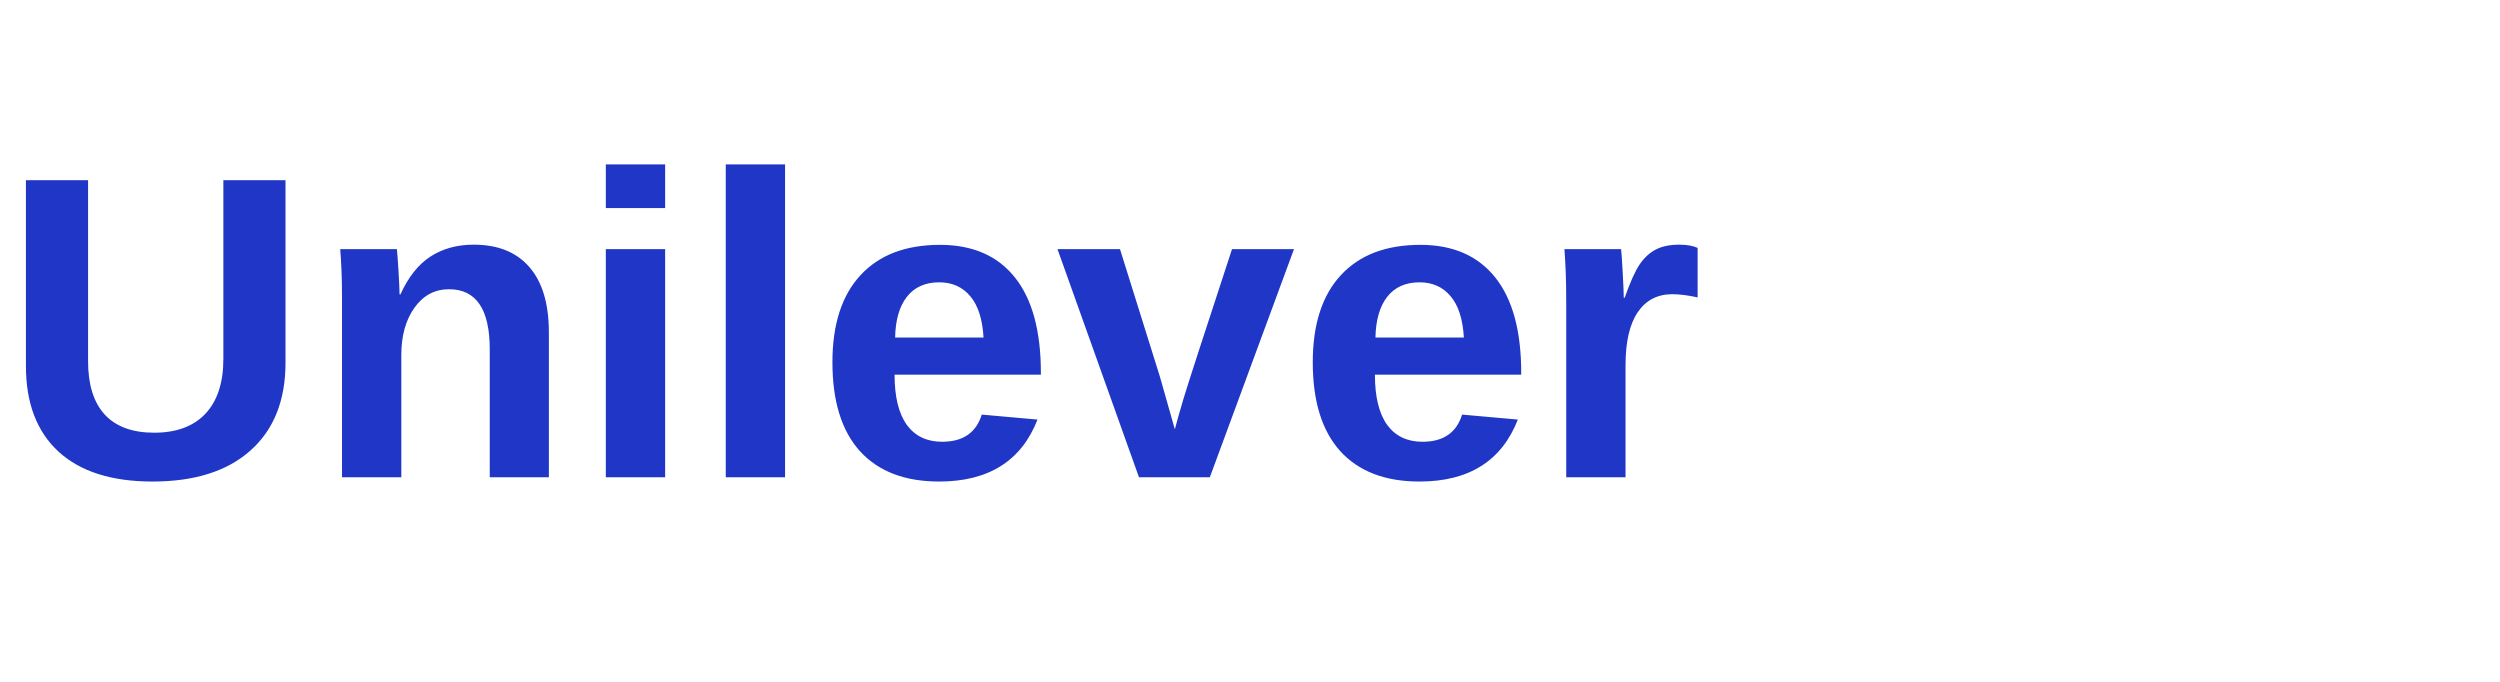
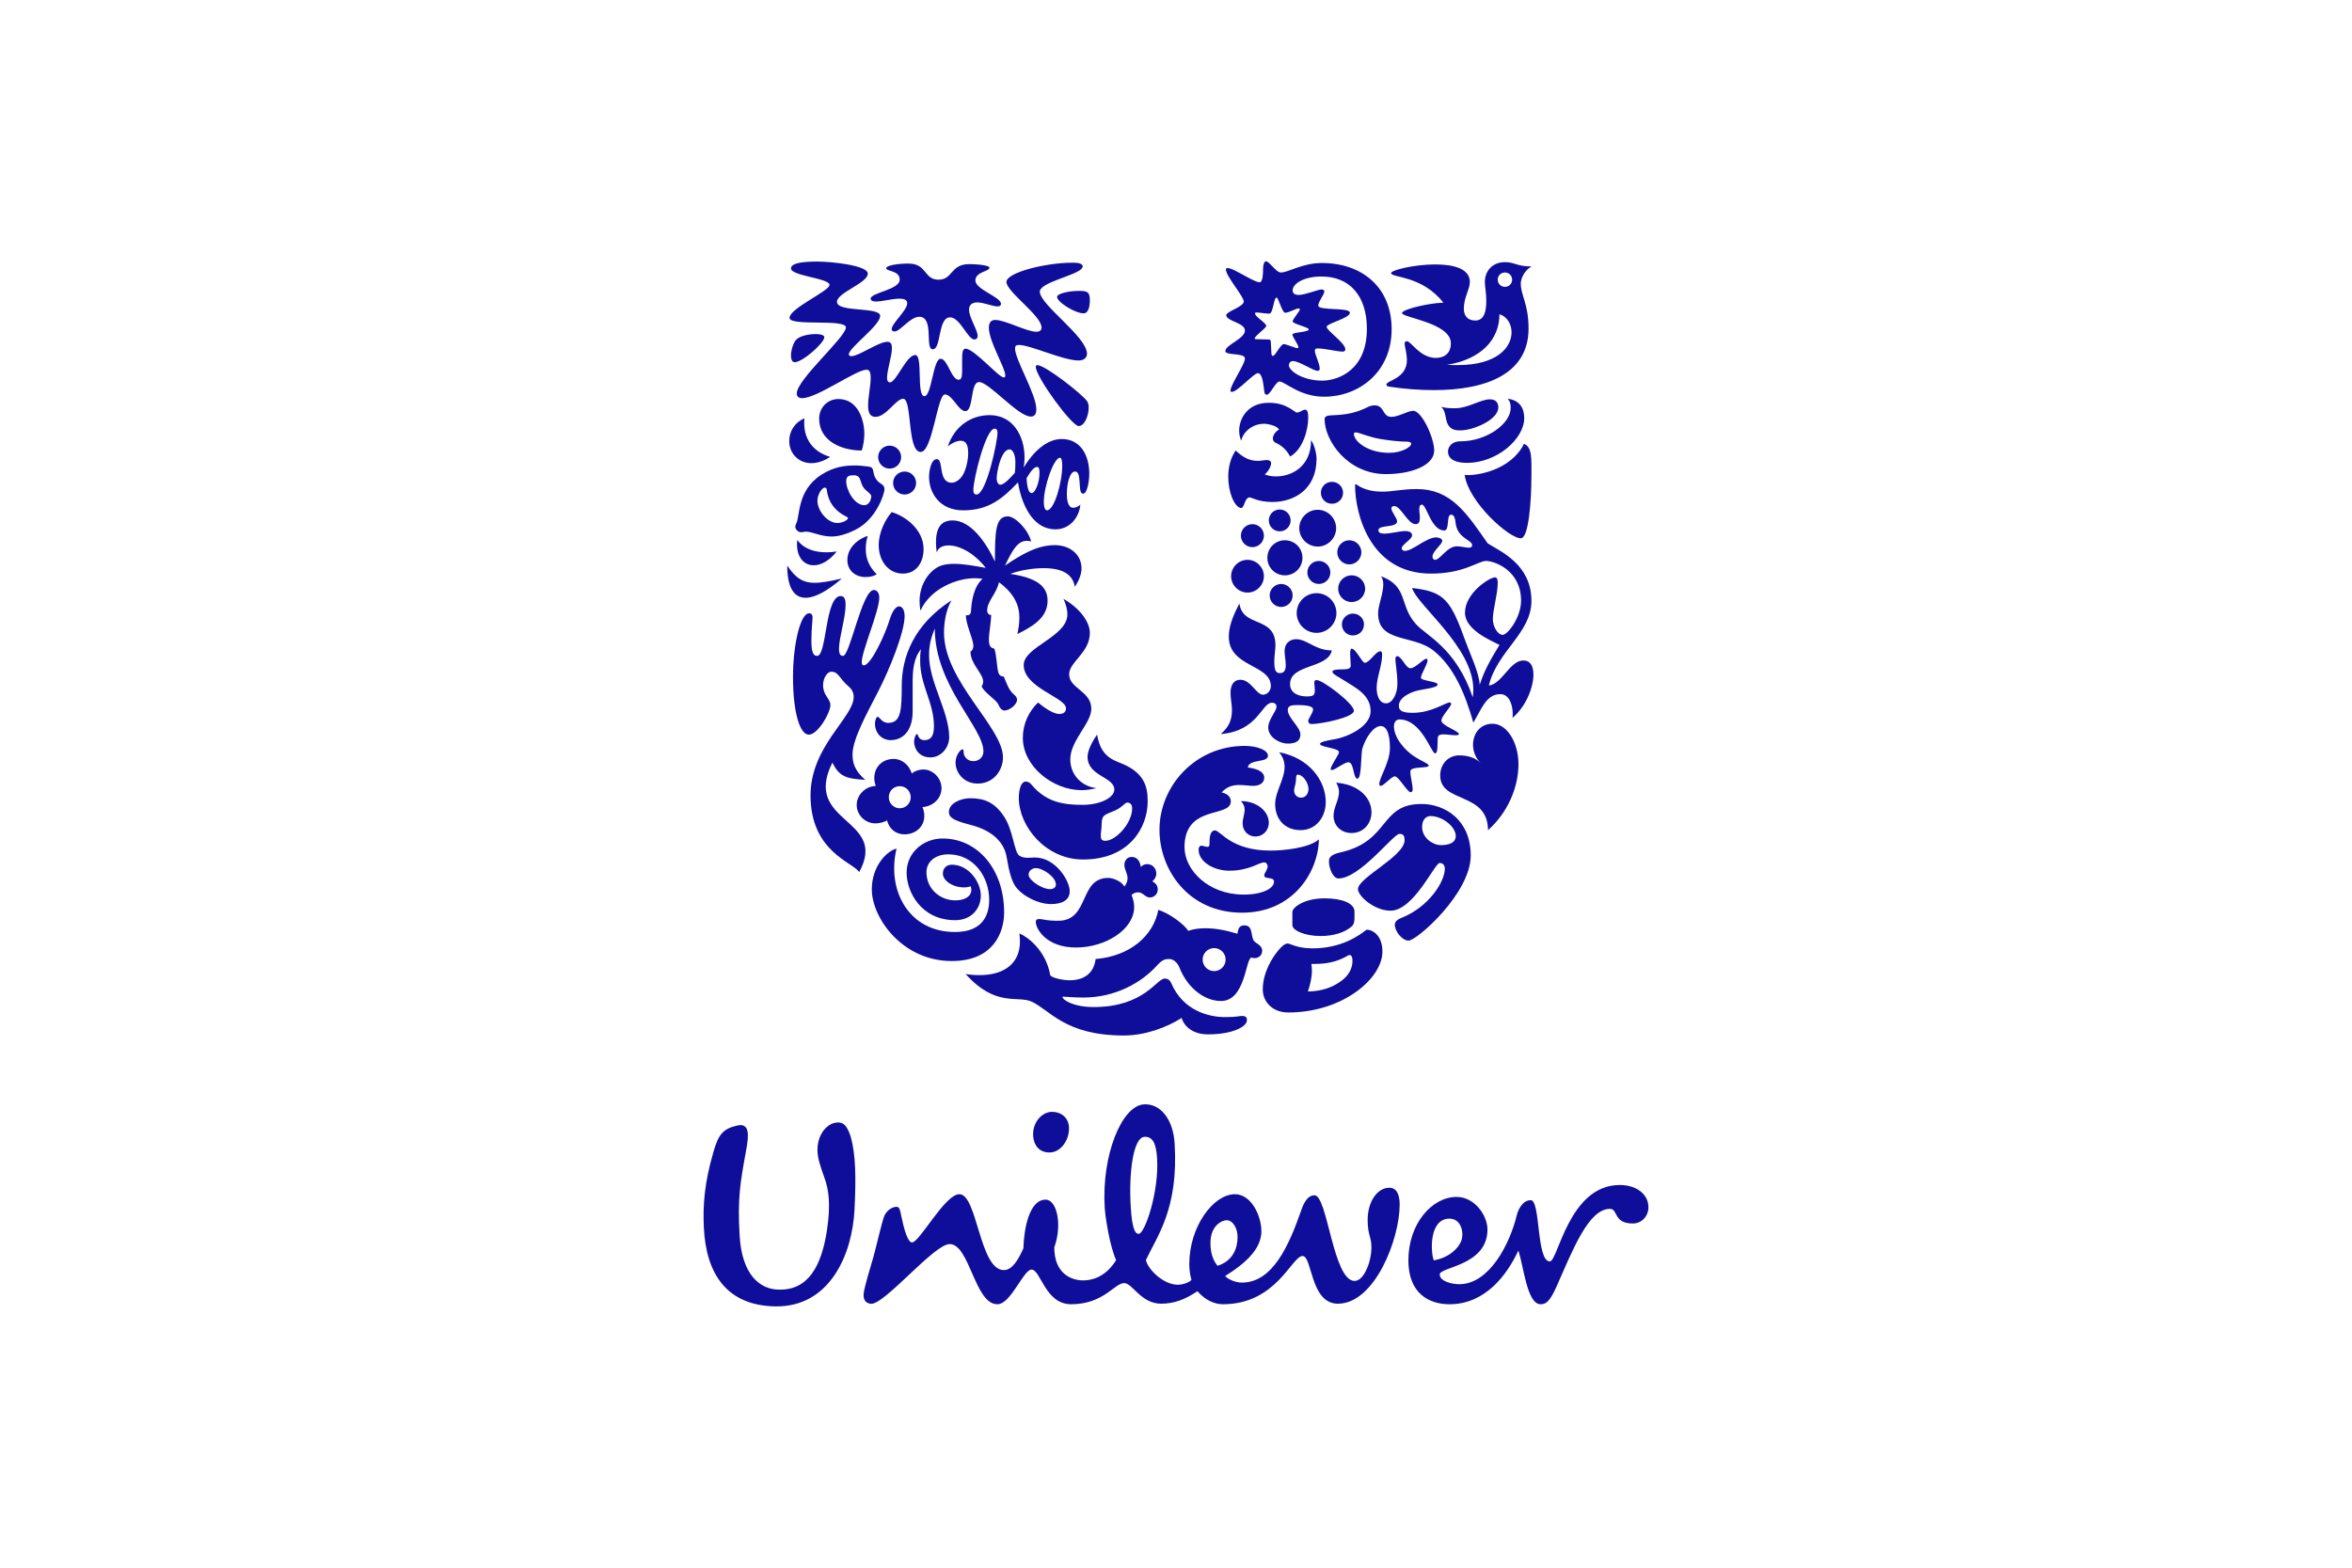
- <svg xmlns="http://www.w3.org/2000/svg" viewBox="0 0 220 60">
-   <text x="0" y="42" font-family="Arial, sans-serif" font-size="38" font-weight="700" fill="#1F36C7">Unilever</text>
+ <svg xmlns="http://www.w3.org/2000/svg" height="800" width="1200" version="1.0" viewBox="-31.05 -57.25 269.096 343.5">
+   <g fill="#0f0e9a">
+     <path d="M83.131 223.3c1.78 0 4.841-.577 7.249-4.435-1.377-3.06-2.357-9.243-2.498-11.493-.71-11.515 3.727-22.347 8.585-22.644 3.558-.215 6.406 3.154 6.734 8.61.873 14.348-3.903 20.339-6.293 25.502.404 2.004 3.798 5.414 7.005 5.414 1.184 0 2.617-.593 2.976-1.073-.24-.826-.48-1.897-.48-3.445 0-8.314 5.346-15.322 9.978-15.322 3.682 0 5.818 4.869 5.818 8.082 0 3.795-3.207 6.89-7.955 9.86.834.825 2.371 1.426 3.682 1.426 6.774 0 10.32-8.198 12.946-15.683.475-1.43 1.308-3.448 2.967-3.448 2.854 0 4.044 18.767 8.783 18.767 2.023 0 3.685-4.16 3.685-7.359 0-2.376-.83-2.614-.83-6.061 0-3.796 2.02-7 4.755-7 1.662 0 2.261 1.653 2.261 3.67 0 7.602-5.468 21.738-13.536 21.738-6.067 0-5.593-10.45-7.729-10.45-2.385 0-5.711 10.571-17.459 10.571-1.91 0-3.922-.95-5.58-2.854-2.85 1.905-5.232 2.733-7.964 2.733-4.389 0-6.29-4.513-8.071-4.513-2.142 0-4.51 4.634-11.643 4.634-5.7 0-6.652-7.596-8.664-7.596-1.786 0-4.516 7.596-7.483 7.596-4.996 0-6.056-13.183-10.456-13.183-3.445 0-14.327 13.39-17.28 13.084-1.19-.124-1.688-1.014-1.563-2.201.166-1.642 1.58-6.04 2.156-8.122.96-3.611 1.842-7.57 2.334-8.834.489-1.271 1.809-2.181 2.866-2.082.534.05.695 1.045.859 1.865.599 2.936 1.438 5.931 2.382 5.931 1.667 0 7.178-10.571 10.382-10.571 3.926 0 4.397 16.63 9.736 16.63 1.786 0 3.097-2.133 4.28-4.753.122-4.403 1.307-10.682 4.87-10.682 2.498 0 3.688 5.576 1.899 10.45 0 5.816 3.798 7.24 6.296 7.24m95.01-14.248c-1.472 6.104-5.934 15.085-12.592 15.085-1.54 0-4.275-.597-4.275-2.142 0-1.665 10.458-1.894 10.458-9.857 0-2.965-2.73-7.127-6.77-7.127-5.344 0-10.558 5.824-10.558 13.9 0 7.24 4.499 9.617 9.009 9.617 7.845 0 12.592-6.42 15.085-11.761 1.192 3.563 1.896 11.761 4.874 11.761 1.184 0 2.02-.596 3.45-3.798 3.55-7.963 6.998-17.105 11.754-17.105 1.777 0 .712 3.21 4.987 3.21 2.015 0 3.434-1.662 3.434-3.572 0-2.733-2.49-4.863-6.288-4.863-11.162 0-13.533 16.746-15.316 16.746-2.973 0-2.02-13.42-4.163-13.42-1.902 0-2.834 2.266-3.089 3.326m-78.786-12.508c-.207-3.317-1.01-4.815-2.792-4.696-2.366.144-3.46 7.587-2.976 15.407.308 5.103 1.068 5.889 1.775 5.84 1.308-.075 4.448-9.195 3.993-16.55m-19.315-6.975c-.167-1.902-1.66-3.202-3.68-3.202-2.255 0-4.377 2.366-4.151 5.338.144 1.956 1.3 3.57 3.566 3.57 2.606 0 4.505-2.97 4.265-5.706m36.943 24.227c0-2.015-1.074-3.677-2.371-3.677-1.08 0-3.566 1.181-3.566 4.985 0 2.979 1.06 4.392 1.543 4.996 3.439-1.07 4.394-3.928 4.394-6.304m46.43-4.027c2.498 0 3.213 2.956 2.62 4.742-.6 1.78-2.733 3.806-6.06 4.4-.714-1.786-1.07-9.142 3.44-9.142M26.66 201.336c-.342-1.08-1.328-3.507-1.6-5.298-.593-3.968 1.481-6.582 3.386-7.181 2.139-.596 2.973.475 3.798 2.973 1.07 3.798 1.19 8.783.83 15.91-.468 9.74-5.34 21.5-17.452 21.256C5.167 228.767.54 221.994.06 211.662c-.226-4.869.12-9.735 2.14-16.625 1.068-3.685 2.023-4.996 5.343-5.705 2.612-.475 2.377 2.252 1.784 5.47-1.303 7.125-1.905 10.564-1.425 18.643.467 8.549 4.395 11.878 8.67 11.878 6.412.121 9.26-5.223 10.453-12.949.944-6.172.235-9.142-.364-11.038M166.739 46.822c.822 5.985 9.89 14.053 12.35 13.864 1.641-.141 2.271-7.816 2.271-13.864 0-3.464.19-6.177-1.639-6.81-2.902 5.863-10.52 7.062-12.982 6.81m.503-2.648c6.548 0 12.541-5.23 12.541-9.831 0-2.145-1.011-3.908-3.594-4.222.44.568.63 1.009.63 2.015 0 3.467-5.285 7.313-11.024 7.313-2.083 0-2.713 1.447-2.713 2.205 0 1.766 1.704 2.52 4.16 2.52m-1.385-7.121c-.881 0-2.145 0-2.84-1.385-.568-1.136-.379-2.964-1.45-3.784 1.071.314 2.207.314 3.092.314 2.84 0 5.553-1.953 7.633-1.953 1.373 0 1.814.885 1.814 1.764 0 2.778-5.598 5.044-8.249 5.044M24.887 86.461c2.14 0 1.698-13.11 5.166-13.11.82 0 1.07.82 1.07 1.83 0 2.96-1.449 7.31-1.449 9.703 0 1.199.314 1.577.882 1.577 1.514 0 4.16-14.434 6.745-14.434.82 0 1.196.819 1.196 1.641 0 3.024-3.844 11.72-3.844 14.178 0 .376.127.692.441.692 1.577 0 4.728-6.804 5.734-10.207.568-1.766 1.325-2.713 2.018-2.713.63 0 1.198.695 1.198 2.145 0 3.403-3.154 11.406-5.923 16.766-2.142 4.157-5.483 10.143-5.483 13.483 0 1.701.311 3.464 2.773 5.61-4.036-.252-5.675-.63-7.184-3.782-6.742 13.423 12.414 12.1 5.858 24.01-1.198-2.14-10.65-4.347-10.65-16.826 0-10.776 9.452-17.077 9.452-21.554 0-.878-.31-1.636-1.133-2.331-2.08-1.766-2.145-3.21-3.778-3.21-1.201 0-2.651 2.77-1.14 5.228.507.82.948 1.322.948 2.08 0 1.763-2.776 6.488-4.725 6.488-1.953 0-3.465-4.847-3.465-12.666 0-6.932 1.574-13.926 3.527-13.926.568 0 .757.379.757.882 0 .82-.251 2.458-.251 5.228 0 2.964.692 3.218 1.26 3.218" />
+     <path d="M40.954 104.924c2.65 0 4.852-1.956 4.852-6.3v-6.431c0-2.456.19-5.228 1.831-7.184-.189.82-.189 1.704-.189 2.521 0 5.42 3.024 9.14 3.024 14.37 0 1.95-.568 3.024-2.077 3.024-1.453 0-1.326-1.326-1.642-1.326-.252 0-.63.82-.63 1.704 0 1.323.946 3.403 3.591 3.403 2.272 0 4.098-2.08 4.098-4.412 0-5.668-4.411-11.973-4.411-18.02 0-2.651.692-4.415 1.26-5.802 0 12.544 10.65 21.68 10.65 26.908 0 1.199-.88 2.145-2.203 2.145-1.453 0-2.145-1.136-2.145-2.02 0-.441-.065-.565-.252-.565-.376 0-1.512 1.26-1.512 2.902 0 2.077 1.699 4.6 4.853 4.6 3.589 0 5.544-3.029 5.544-5.736 0-6.616-12.92-16.636-12.92-27.35 0-1.828.314-4.79 1.639-7.059-8.32 5.355-10.9 12.48-10.9 18.72 0 5.42-.189 8.124-2.961 8.124-1.453 0-1.829-1.32-2.334-1.32-.38 0-.568 1.133-.568 1.447 0 2.331 1.704 3.657 3.402 3.657M150.17 41.969c2.775 0 4.858-1.26 4.858-2.018 0-.249-.379-.44-1.201-.44-.82 0-2.459-.063-5.55-.566-2.65-.444-4.669-1.45-5.426-1.45-.251 0-.379.125-.379.314 0 1.639 3.03 4.16 7.698 4.16m-13.737-8.003c.8-.537 4.35.313 8.944-1.956a3.38 3.38 0 011.637-.44c2.21 0 1.639 2.52 3.662 2.52 1.574 0 3.595-1.325 4.793-1.325 1.88 0 4.59 5.926 4.59 8.698 0 3.216-4.842 5.168-10.584 5.168-8.373 0-13.423-7.307-13.423-12.035 0-.379.192-.506.381-.63m-94.154 94.715c-2.078.506-5.42 3.778-5.42 8.953 0 6.174 6.618 15.692 17.52 15.692 9.198 0 11.468-6.364 11.468-10.654 0-9.517-5.858-16.198-13.483-16.198-4.16 0-7.878 3.03-7.878 7.5 0 4.163 3.15 10.4 10.65 10.4 3.53 0 5.607-2.521 5.607-5.418 0-2.837-2.583-6.742-6.364-6.742-1.136 0-1.953.751-1.953 1.95 0 1.511 2.08 3.026 4.663 3.026.63 0 1.133-.124 1.388-.251.124.189.189.505.189.757 0 1.45-1.39 2.334-3.53 2.334-3.213 0-6.304-2.396-6.304-6.183 0-2.264 1.955-3.903 4.79-3.903 5.61 0 8.95 4.977 8.95 9.959 0 4.47-2.456 7.06-7.498 7.06-10.085 0-15-9.078-12.795-18.282m67.051 24.329a2.528 2.528 0 002.521 2.521 2.527 2.527 0 002.52-2.52 2.53 2.53 0 00-2.52-2.524 2.53 2.53 0 00-2.52 2.524m4.885 12.595c3.021 0 2.866-.252 3.812-.252.944 0 1.01.568 1.01.947 0 1.387-3.092 3.092-8.572 3.092-3.216 0-5.168-1.705-5.736-3.595-3.148 2.015-7.938 3.843-12.666 3.843-12.917 0-16.195-5.612-20.228-7.435-3.092-1.387-7.817 1.326-14.432-6.05.882.19 2.08.254 3.027.254 5.793 0 8.881-2.834 8.881-7.375 0-.568-.062-1.19-.127-1.755 1.766.692 5.802 3.713 6.746 9.065.127.633 2.71 1.198 4.346 1.198 2.272 0 5.171-.946 5.61-4.66 7.564-.63 12.67-5.103 13.742-10.78 2.707.884 5.793 3.343 6.55 4.606 1.071-.379 2.332-.568 3.781-.568 2.015 0 4.287.379 6.995 1.2.127-.821.254-1.83 1.514-1.83 1.89 0 1.385 2.08 2.015 3.272.317.63 1.896 1.009 1.896 2.27 0 1.2-1.014 1.641-1.641 1.641-.255 0-.568-.062-.76-.124-1.258.44-1.32 9.512-6.616 9.512-3.906 0-7.497-3.213-9.074-7.243-.444-1.198-1.385-1.956-2.27-1.956-1.005 0-1.573.19-2.769 1.515-3.402 3.713-9.077 6.927-16.07 6.927-2.146 0-3.844-.19-4.288-.19-.251 0-.251.062-.251.125 0 .443 2.142 2.147 6.807 2.147 11.09 0 13.802-6.242 15.566-6.242.251 0 1.006 0 1.446 1.009 2.583 6.044 8.227 7.432 11.756 7.432m38.224-40.14c-1.322 0-8.644 9.769-13.358 9.769-1.136 0-2.08-2.145-2.08-3.776 0-.884.563-1.514 2.586-1.955 10.835-2.462 8.438-10.592 17.696-10.592 5.104 0 10.781 3.468 10.781 11.284 0 8.32-11.84 18.651-13.607 18.651-1.452 0-3.026-2.077-3.026-3.464 0-.438.19-1.01 1.45-1.512 6.041-2.4 9.506-7.941 9.506-10.781 0-.63-.314-1.252-1.136-1.252-1.068 0-5.658 10.456-10.767 10.456-3.532 0-7.127-3.21-7.127-4.725 0-2.52 10.216-7.184 10.216-10.716 0-1.325-.628-1.387-1.133-1.387m6.796-3.906c-.882 0-1.826.695-1.826 2.4 0 1.884 1.45 3.082 2.27 3.461.44.252 1.136.506 1.822.506 1.831 0 3.281-.506 3.281-2.02 0-1.948-2.837-4.347-5.547-4.347M41.522 48.584a2.532 2.532 0 002.524 2.524 2.529 2.529 0 002.517-2.524 2.528 2.528 0 00-2.517-2.52 2.53 2.53 0 00-2.524 2.52m-3.275-5.671a2.528 2.528 0 002.518 2.52 2.53 2.53 0 002.523-2.52 2.53 2.53 0 00-2.523-2.521 2.528 2.528 0 00-2.518 2.52m-2.27 17.267c-1.452.379-4.473 2.145-4.473 5.293 0 2.27 1.76 3.719 3.97 3.719 1.134 0 1.953-.252 2.456-.63-1.763-1.701-2.393-3.592-2.393-5.48 0-1.325.19-2.145.44-2.902m-15.437.885c-.063.316-.063.63-.063.944 0 2.961 1.574 4.6 3.654 4.6 1.572 0 3.403-.947 5.039-3.026a13.39 13.39 0 01-2.27.186c-2.328 0-4.849-.624-6.36-2.704m-2.207 5.606c0 4.79 1.45 7.06 4.032 7.06 2.018 0 4.728-1.45 7.938-4.223-2.456.569-4.346.944-6.047.944-2.27 0-4.03-.881-5.923-3.78m16.322-25.208a12.39 12.39 0 00.565-3.654c0-3.024-1.387-7.627-5.671-7.627-2.456 0-4.225 1.953-4.225 4.287 0 4.98 4.98 6.994 9.331 6.994m-5.36 15.882c-2.078 0-4.347-2.583-4.347-4.915 0-1.26.944-2.837 1.639-2.837.252 0 .379.19.44.633.38 3.086 2.394 4.852 4.288 5.731.19.127.313.19.313.317 0 .44-1.198 1.07-2.334 1.07m5.802-7.689c.435.594 1.639 1.326 1.639 1.767 0 .881-.506 2.017-1.515 2.017-2.207 0-3.97-3.34-3.97-5.233 0-1.196.695-1.32 1.636-1.32.444 0 .63.062.947.252.568.313.568 1.574 1.263 2.517m-14.808 7.817c-.119.195-.19.44-.19.695 0 .565.63 1.195 1.196 1.195.506 0 .82-.124 1.071-.124 1.512 0 3.213 1.068 5.672 1.068 1.447 0 3.15-.44 5.293-1.509 4.535-2.272 6.304-7.878 6.304-8.825 0-1.198-.963-1.043-1.769-2.145-.802-1.096-.494-2.071-1.006-2.583-.294-.294-1.195-.314-2.334-.44a13.314 13.314 0 00-1.385-.063c-2.08 0-4.544.254-7.31 2.018-5.468 3.487-4.663 9.263-5.542 10.713m20.92-2.52c-1.387 1.635-2.837 4.41-2.837 7.245 0 3.402 2.083 6.237 5.296 6.237 3.086 0 4.535-2.645 4.535-5.353 0-4.222-3.843-7.186-6.994-8.13m-13.485-12.1s-1.831 1.384-4.098 1.384c-2.707 0-4.852-2.015-4.852-4.849 0-1.956 1.01-3.97 3.34-4.98-.062.38-.062.693-.062 1.072 0 3.591 2.015 6.302 5.672 7.373M138.829 63.77c0 1.452 1.2 2.65 2.633 2.65a2.665 2.665 0 002.651-2.65 2.662 2.662 0 00-2.65-2.643c-1.433 0-2.634 1.196-2.634 2.642m.189 7.941a2.958 2.958 0 105.917 0 2.959 2.959 0 00-5.917 0m-9.08 5.358a4.359 4.359 0 004.352 4.35 4.362 4.362 0 004.352-4.35 4.362 4.362 0 00-4.352-4.349 4.359 4.359 0 00-4.352 4.35m2.332-8.885a2.527 2.527 0 002.523 2.52 2.527 2.527 0 002.521-2.52 2.528 2.528 0 00-2.52-2.521 2.53 2.53 0 00-2.524 2.52m-8.252 5.042a2.524 2.524 0 002.51 2.518c1.39 0 2.526-1.13 2.526-2.518a2.53 2.53 0 00-2.527-2.52 2.526 2.526 0 00-2.509 2.52m6.486-14.743c0 2.204 1.828 4.03 4.035 4.03 2.21 0 4.038-1.826 4.038-4.03 0-2.21-1.828-4.035-4.038-4.035-2.207 0-4.035 1.825-4.035 4.035m4.73-7.754a2.393 2.393 0 002.396 2.393 2.396 2.396 0 100-4.79 2.396 2.396 0 00-2.396 2.397m-11.402 6.05a2.391 2.391 0 002.382 2.397 2.394 2.394 0 100-4.79 2.39 2.39 0 00-2.382 2.393m-.317 8.19a3.819 3.819 0 003.832 3.846 3.825 3.825 0 003.852-3.846c0-2.14-1.707-3.84-3.852-3.84a3.817 3.817 0 00-3.832 3.84m-7.944 4.035c0 1.956 1.637 3.589 3.592 3.589 1.953 0 3.595-1.633 3.595-3.589 0-1.953-1.642-3.592-3.595-3.592-1.955 0-3.592 1.64-3.592 3.592m2.142-8.885a2.53 2.53 0 002.518 2.521 2.532 2.532 0 002.527-2.52 2.532 2.532 0 00-2.527-2.521 2.53 2.53 0 00-2.518 2.52m22.125 19.409c0-1.26 1.136-2.332 2.382-2.332 1.39 0 2.461 1.071 2.461 2.332 0 1.45-1.07 2.458-2.461 2.458-1.246 0-2.382-1.008-2.382-2.458m1.626 72.474c.316 0 .695.186.695 1.325 0 1.385-.63 3.21-2.888 4.66-1.577 1.071-3.722 1.956-6.876 2.012.503-1.509.882-3.086.882-4.592 0-.506-.06-.884-.124-1.45h.822c4.98 0 7.127-1.955 7.489-1.955m.505-6.24c.512-.432.63-1.133.63-1.828v-1.45c0-1.828-2.76-2.896-6.547-2.896-4.604 0-7.062 2.074-7.062 2.958v2.903c0 1.198 2.775 2.396 6.18 2.396 2.713 0 5.174-.692 6.8-2.083m3.277.695c-1.639 1.264-5.47 4.092-11.843 4.092-3.405 0-4.92-1.07-5.426-1.07-.63 0-1.325.63-2.017 1.452-1.498 1.766-3.454 5.044-3.454 8.633 0 2.52 1.956 5.033 5.598 5.033 11.796 0 20.613-7.37 20.613-13.352 0-3.4-2.015-4.788-3.47-4.788m2.208-53c0 1.574.506 3.402 2.083 3.402 1.322 0 2.458-2.014 2.458-4.221 0-2.521-.44-4.477-.44-5.486 0-.438.189-.627.44-.627.947.062 1.832 2.645 2.84 2.645 1.137 0 2.826-2.08 3.519-2.08.19 0 .251.252.251.314 0 .947-1.45 3.03-1.45 3.846 0 .692 3.657.82 3.657 1.45 0 .946-3.832.946-5.66 1.766-1.766.754-2.84 1.701-2.84 2.961 0 1.26 1.26 1.51 3.03 1.51 4.21 0 7.172-2.267 8.115-2.267.19 0 .314.127.314.317 0 .63-2.142 2.707-2.142 3.654 0 1.07 3.911 2.328 3.849 2.958-.062.19-.317.252-.757.252-.696 0-1.767-.187-2.589-.187-.503 0-.944.062-1.136.314-.435.506.127 3.843-.749 3.843-.822 0-2.967-7.432-7.808-7.432-.695 0-1.198.565-1.198 1.512 0 2.518 2.458 5.417 4.793 6.805 1.057.692 2.826 1.387 2.826 1.766 0 .752-4.024.062-4.024 1.32 0 1.136.505 2.84.505 3.846 0 .316-.065.692-.443.692-.755 0-2.586-3.465-3.47-3.465-.755 0-2.394 2.078-3.092 2.078-.187 0-.311-.19-.311-.373 0-1.453 2.331-4.728 2.331-7.944 0-1.512-.189-4.79-2.02-4.79-1.512 0-3.216 2.393-3.973 4.79-.441 1.385-.125 6.742-1.134 6.742-.946 0-.695-3.591-1.958-3.591-.93 0-2.947 1.701-3.643 1.701-.124 0-.251-.065-.251-.19 0-.754 1.828-3.212 1.828-3.718 0-.944-4.162-1.068-4.162-1.826 0-.44 1.639-.757 3.153-1.009 3.205-.568 7.936-2.9 7.936-6.172 0-3.656-3.536-5.233-5.853-6.748-1.2-.754-2.523-1.382-2.523-1.888 0-.505 1.514-.505 2.145-.505.943 0 1.879-.063 1.879-.817 0-.57-.13-1.701-.13-2.583 0-.633.065-1.139.32-1.139.943 0 2.268 3.089 2.898 3.089 1.01 0 2.397-2.52 3.346-2.52.311 0 .438.191.438.757 0 2.33-1.198 4.976-1.198 7.248m-30.06-18.465c.696 5.356 7.885 2.646 7.885 9.137 0 .946-.251 2.334-.251 3.526 0 1.39.124 2.589 1.184 2.589 1.07 0 1.325-.757 1.325-1.766 0-1.012-.254-2.27-.254-2.962 0-2.207 1.577-2.71 2.523-2.71 2.4 0 4.228 2.459 7.822 2.459-.819 4.032-9.147 2.958-9.147 7.373 0 2.207 2.21 2.707 3.66 2.707 1.325 0 1.769-.19 1.769-1.32 0-.633-.13-1.325-.13-1.766a.5.5 0 01.508-.506c1.388 0 8.184 5.169 8.184 6.745 0 1.447-7.178 2.897-9.258 2.897-.63 0-.757-.44-.757-.692 0-.441 1.071-1.766 1.071-2.521 0-.565-.944-.944-3.47-.944-1.198 0-2.08.124-2.08 1.074 0 1.698 2.775 3.778 2.775 5.352 0 1.26-.757 2.018-2.775 2.018-1.704 0-4.276-1.325-4.276-3.53 0-1.763 1.817-3.526 1.817-4.597 0-.317-.24-.823-.997-.823-2.334 0-2.965 6.175-11.225 6.867 1.326-1.195 2.459-2.518 2.459-5.225 0-1.325-.314-2.4-.314-3.846 0-1.89.882-2.837 2.142-2.837 2.332 0 3.465 3.275 4.982 3.275.823 0 1.704-.752 1.704-1.888 0-4.79-9.207-4.097-9.207-10.84 0-1.828.628-4.095 2.332-7.246" />
+     <path d="M129.368 115.952c0 .881.63 1.577 1.514 1.577 1.01 0 1.642-.885 1.642-1.894 0-1.32-1.2-3.15-2.337-3.15-.506 0-.313.757-.443 1.576-.063.628-.376 1.385-.376 1.89m-3.278-8.38c6.62 1.26 10.215 6.239 10.215 10.902 0 3.215-2.017 6.171-5.55 6.171-3.216 0-5.536-2.201-5.536-5.733 0-2.646 2.066-5.418 2.066-8.128 0-1.07-.314-2.142-1.195-3.213m-8.376 10.716c.627.625.82 1.258.82 1.888 0 .946-.442 1.955-.442 3.026 0 1.51 1.134 2.835 2.77 2.835 1.769 0 2.97-1.39 2.97-3.021 0-2.397-2.467-4.728-6.118-4.728m20.863-4.033c.441.687.63 1.382.63 2.012 0 1.767-1.198 3.403-1.198 5.234 0 2.08 1.577 3.778 3.962 3.778 2.586 0 4.352-2.077 4.352-4.535 0-3.34-3.026-6.175-7.746-6.489m-19.351-3.345c2.902.378 3.597 1.387 3.597 2.21 0 1.384-1.263 1.822-2.464 1.822-.882 0-1.89-.186-2.962-.186-1.387 0-2.772.313-3.908 1.639.82.127 2.018.692 2.018 1.955 0 3.654-10.148.628-10.148 10.02 0 4.977 5.168 10.4 12.982 10.4 4.038 0 6.624-1.325 6.624-2.84 0-1.195-2.142-.378-2.142-1.387 0-.441.754-1.263.754-1.956 0-.308-.251-.876-.754-.876-1.139 0-3.281 1.823-7.633 1.823-3.402 0-6.743-1.95-6.743-4.598 0-.565.252-.884.63-.884.38 0 .882.254 1.323.254.382 0 .444-.254.444-.947 0-.692 0-2.648 1.195-2.648 1.198 0 3.468 4.414 12.171 4.414 2.889 0 8.5-.568 10.584-2.458-.065 6.932-5.488 16.068-16.829 16.068-11.784 0-18.089-9.455-18.089-18.15 0-9.643 7.876-18.398 18.657-18.398 2.77 0 5.107.941 5.107 2.14 0 1.642-4.098.633-4.414 2.583M78.452 38.944c4.16 0 6.047 3.592 6.047 7.625 0 1.763-.5 4.349-1.32 4.349-.819 0-.694-1.45-.819-2.775-.127-1.699-.44-2.077-1.009-2.077-1.073 0-1.763 2.518-1.763 4.852 0 1.447.252 3.088 1.385 3.088.63 0 1.198-.316 1.574-.695-.252 2.9-2.397 5.423-5.42 5.423-5.545 0-7.625-6.494-8.255-10.275-3.34 3.53-6.426 6.115-11.973 6.115-5.166 0-7.5-3.78-7.5-7.372 0-1.074.378-3.846 1.704-3.846 1.574 0 .19 5.165 3.275 5.165.757 0 2.142-.63 2.9-2.707.44-1.263.695-2.583.695-3.719 0-1.704-.38-2.772-1.637-2.772-1.074 0-2.399.817-2.84 1.258 1.515-4.539 5.169-6.87 9.199-6.87 4.982 0 7.627 4.414 7.627 9.328 0 .692-.065 1.45-.19 2.142 2.143-3.53 5.107-6.237 8.32-6.237m-4.855 7.435c0-1.07-.251-1.322-.503-1.322-.63 0-1.322.757-2.331 2.458.127 2.27.506 3.278 1.136 3.278.69 0 1.698-2.21 1.698-4.414m-8.633 2.583c.692 0 1.577-.757 3.216-2.583.127-.82.127-1.577.127-2.52 0-1.26-.506-2.648-1.26-2.648-1.894 0-2.838 5.044-2.838 6.37 0 .751.376 1.381.755 1.381m10.275 5.612c1.574 0 3.337-6.053 3.337-9.834 0-.82-.124-1.7-.503-1.7-1.325 0-3.53 6.239-3.53 9.641 0 1.325.317 1.893.696 1.893M59.8 51.107c2.142 0 4.595-11.595 4.595-13.55 0-.506-.187-.885-.627-.885-1.953 0-4.663 11.03-4.663 13.488 0 .444.127.947.695.947" />
+     <path d="M66.666 55.894c-2.71 0-2.834 3.281-2.834 9.894-2.015-4.347-5.356-9.01-9.264-9.01-2.645 0-3.654 1.767-3.654 4.85 0 .633.062 1.58.19 2.142.313-1.068 1.325-1.509 2.582-1.509 2.71 0 5.989 2.077 8.13 4.914-2.458-.44-4.854-.881-6.87-.881-1.26 0-2.396.127-3.34.568-1.828.816-4.286 3.526-4.286 7.624 0 .63.065 1.322.192 2.08 2.204-4.917 8.065-7.122 11.846-7.122.757 0 1.323.063 1.763.125-1.952 1.763-2.393 4.855-2.52 6.932-.062 1.009-.441 1.074-1.133 1.074 0 2.077 1.639 5.168 1.639 6.742 0 .565-.317 1.071-.63 1.198 0 2.773 2.772 4.79 2.772 6.554 0 .44-.128.82-.317 1.009.19 1.136 3.239 3.043 3.634 3.998.484 1.162 1.029 1.36 1.345 1.36 1.071 0 2.77-1.264 2.77-2.397 0-.378-.314-.82-.563-1.009-1.198-.881-1.83-2.772-2.334-4.032-.443 0-1.014-.187-1.212-.927-.345-1.306-.362-3.736-.868-5.189-.82-.186-1.198-.503-1.198-2.2 0-.823.506-4.036.506-5.172-.379 0-.882-.252-.882-1.01 0-2.014 2.018-3.59 2.583-6.174 3.595 2.645 4.474 5.355 4.474 7.752 0 1.257-.19 2.458-.441 3.594 2.648-1.325 6.618-3.278 6.618-7.248 0-2.334-1.07-4.917-8.192-5.926 2.204-.82 4.98-1.258 7.31-1.258 4.033 0 6.364 1.258 6.867 4.092.82-1.257 1.453-2.71 1.453-4.03 0-3.091-2.589-5.106-5.864-5.106-3.843 0-7.246 2.015-10.902 4.476 1.642-3.402 2.772-5.42 4.79-5.42.316 0 .633.065.946.127-.757-2.772-3.591-5.485-5.106-5.485m106.181 45.436c3.154 0 5.674 4.098 5.674 8.888 0 5.1-2.396 10.648-6.669 14.426-.065-8.503-10.476-5.793-10.476-11.97 0-2.646 1.894-4.412 4.166-4.412 2.02 0 3.594.568 4.73 1.704-1.136-1.07-1.704-2.586-1.704-4.032 0-2.4 1.515-4.604 4.279-4.604M126.09 36.862c-.507-.82-2.386-1.257-3.268-1.257-2.778 0-4.668 1.953-5.047 3.719-.251-.633-.443-1.388-.443-2.145 0-2.772 1.893-6.175 6.5-6.175 4.023 0 5.597 2.142 6.168 2.142.628 0 1.26-.633 1.766-.633.693 0 .693 1.074.693 1.832 0 2.517-1.133 6.867-3.973 8.443-.506-1.073-1.515-2.269-3.143-3.023a1 1 0 01-.63-.947c0-.692.63-1.577 1.376-1.956m-9.512 4.601c1.64 1.577 3.086 2.27 4.852 2.27.698 0 1.518-.187 1.961-.187.566 0 .944.248.944.69 0 .694-.63 1.828-1.387 2.46.757.314 1.577.442 2.461.442 3.58 0 7.68-2.273 7.68-7.941.758 1.006 1.202 3.088 1.202 4.032 0 6.87-5.047 9.515-9.701 9.515-3.03 0-4.545-1.009-4.926-1.009-1.193 0-1.13 2.397-1.95 2.334-1.452-.251-2.772-3.467-2.772-6.87 0-2.017.503-4.16 1.636-5.736M62.633 1.384c0-.379-1.89-.757-4.473-.757-4.095 0-3.53 3.405-6.678 3.405-3.278 0-2.461-3.533-6.62-3.533-2.522 0-4.85.444-4.85 1.01 0 .757 2.961.443 2.961 2.523 0 2.204-6.364 2.837-6.364 4.16 0 .438.5.627 1.13.627 1.388 0 3.593-.628 5.17-.628.884 0 1.703.187 1.703 1.007 0 1.576-3.405 4.414-3.405 5.674 0 .379.314.506.63.506 1.26 0 3.403-3.216 5.42-3.216 3.34 0 1.137 7.121 2.962 7.121 1.893 0 1.074-6.997 3.781-6.997 2.21 0 3.846 4.852 5.358 4.852.379 0 .695-.313.695-.757 0-1.32-1.893-4.033-1.893-5.796 0-1.071.757-1.577 1.766-1.577 1.447 0 3.403.882 4.47.882.38 0 .758-.124.758-.565 0-1.512-5.607-3.151-5.607-5.104 0-1.955 3.086-1.955 3.086-2.837m14.811 6.429c0 1.133 3.97 3.592 5.799 3.592 1.068 0 1.384-1.45 1.384-2.965 0-1.888-.816-1.95-2.458-1.95-2.077 0-4.725.568-4.725 1.323M84 20.289c0-3.78-10.227-10.648-10.337-13.61-.011-.27.136-.54.364-.782 1.753-1.845 9.026-3.193 9.026-4.767 0-.817-1.514-.817-2.272-.817-5.858 0-14.429 2.142-14.429 4.222 0 2.145 7.687 7.375 7.687 9.958 0 .695-.441.947-1.136.947-2.14 0-6.805-2.586-9.01-2.586-1.008 0-1.387.693-1.387 1.701 0 3.027 3.592 8.76 3.592 10.46 0 .189-.062.44-.314.44-1.136 0-6.488-6.299-8.381-6.299-.693 0-.755.944-.755 2.331v2.143c0 1.45-.065 2.33-.754 2.33-1.64 0-2.4-4.6-3.97-4.6-1.64 0-1.956 8.193-3.53 8.193-1.829 0-.252-9.012-2.018-9.012-1.953 0-4.16 5.988-5.547 5.988-.503 0-.628-.506-.628-.947 0-1.825 1.068-4.787 1.068-6.55 0-.885-.251-1.388-1.006-1.388-1.955 0-6.242 3.151-7.878 3.151-.252 0-.566-.127-.566-.379 0-1.511 6.867-6.301 6.867-8.443 0-2.083-9.455-.693-9.455-3.09 0-2.014 6.748-4.097 6.748-6.174C35.98.878 27.973.061 24.888.061c-3.722 0-5.734.438-5.734 1.512 0 1.64 8.444 2.145 8.444 3.592 0 1.387-8.76 5.104-8.76 7.246 0 1.893 12.348.127 12.348 2.082 0 2.142-10.772 11.403-10.772 14.492 0 .695.506 1.008 1.195 1.008 3.279 0 11.782-6.236 14.116-6.236.82 0 .884 1.006.884 1.887 0 1.642-.568 4.16-.568 5.989 0 1.45.38 2.458 1.637 2.458 2.334 0 4.476-3.97 6.05-3.97 2.015 0 .822 11.657 3.846 11.657 2.583 0 3.654-12.604 5.29-12.604 1.642 0 2.967 3.657 4.476 3.657 1.89 0 1.01-6.364 3.027-6.364 2.204 0 8.503 7.562 11.343 7.562.88 0 1.193-.695 1.193-1.58 0-3.337-4.66-10.897-4.66-13.293 0-.63.186-.82.879-.82 2.461 0 9.645 3.403 13.047 3.403 1.136 0 1.831-.63 1.831-1.45m-57.54-3.654c0 1.26-4.787 5.48-6.486 5.48-.63 0-.82-.755-.82-1.447 0-1.258.566-3.024 1.261-3.592.817-.757 2.707-1.13 4.157-1.13.879 0 1.888.184 1.888.69m46.32 6.49c0 2.205 7.878 12.98 9.39 12.98 1.263 0 2.204-2.204 2.204-4.098 0-.5-.124-1.003-.373-1.384-1.136-1.574-9.139-7.876-10.905-7.876-.192 0-.317.19-.317.378M173.981 4.033c0 .879.693 1.571 1.577 1.571a1.56 1.56 0 001.577-1.57c0-.885-.695-1.578-1.577-1.578a1.56 1.56 0 00-1.577 1.577m-10.27 13.926c0-4.476-10.704-5.61-10.704-6.618 0-.817 5.98-2.207 9.066-2.27-4.725-6.047-11.462-5.417-11.462-6.488 0-.633 5.044-1.893 9.701-1.893 3.906 0 7.562.882 7.562 3.843 0 1.642-1.322 3.343-1.322 5.864 0 1.388.69 2.583 2.523 2.583 1.956 0 2.397-2.08 2.397-4.287 0-1.825-.317-3.213-.317-4.095 0-2.648 1.817-4.41 4.403-4.41 2.145 0 2.648.943 5.802.943-1.704 1.009-2.332 2.84-2.332 3.719 0 2.648 1.704 4.476 1.704 9.896 0 9.953-9.325 13.483-20.736 13.483-3.14 0-6.483-.252-9.764-.755-.503-.062-.63-.19-.63-.503 0-.822 4.479-1.263 4.479-5.293 0-1.577-.506-3.089-.506-3.657 0-.313.252-.503.506-.503.947 0 2.84 3.654 6.358 3.654.939 0 3.273-.316 3.273-3.213m10.645-6.364c0 5.607-4.083 9.894-11.468 11.09.823.061 1.58.061 2.337.061 8.628 0 11.782-3.905 11.782-7.18 0-1.829-1.01-3.468-2.651-3.97m-4.337 81.228c1.01-3.15 2.273-5.358 4.339-8.76-2.066-1.068-7.554-3.34-7.554-7.06 0-4.346 5.423-7.748 6.545-7.748.503 0 .63.44.63 1.26 0 2.267-1.071 5.923-1.071 7.876 0 1.764 1.136 3.468 2.145 3.468 1.07 0 4.035-3.781 4.035-7.5 0-6.684-5.866-8.699-7.68-8.699-1.705 0-4.793 2.773-12.045 2.773-13.544 0-16.636-13.418-16.636-19.282 0-.251.062-.316.125-.316.316 0 1.641 1.642 5.928 1.642 2.207 0 4.225-.568 7.444-.568 7.55 0 10.894 5.233 15.562 11.908 2.823 1.764 9.574 4.6 9.574 12.604 0 7.059-7.508 10.967-9.322 18.527 2.888-.311 4.592-5.483 7.553-5.483 1.515 0 2.21 1.198 2.21 3.092 0 2.77-1.577 6.932-4.606 9.515.065-.255.065-.568.065-.947 0-1.763-.692-4.281-2.713-4.281-3.14 0-4.151 3.4-5.915 6.234-1.828-6.424-4.29-12.225-8.698-15.755-4.465-3.592-12.163-1.639-12.163-8.192 0-1.766 1.136-4.284 1.136-6.302 0-.692-.127-1.323-.505-1.828 6.056 2.272 3.91 6.301 7.632 10.461 2.32 2.648 8.75 5.169 12.474 16.071.06-.316.124-1.133.124-1.701 0-9.328-12.346-18.467-13.417-22.248 7.172.82 8.432 2.585 11.84 12.038.693 1.956 2.965 6.808 2.965 9.201m-1.64-30.565c0-1.323-3.345-1.447-3.659-5.166-.065-.568-.251-1.574-.946-1.574-1.136 0-.255 3.465-1.515 3.465-2.897 0-3.84-5.672-4.914-5.672-.255 0-.554.19-.554.947 0 .692.127 1.136.127 1.95 0 .822-.19 1.387-.947 1.387-1.704 0-3.216-3.967-4.668-3.967-.317 0-.63.189-.63.503 0 .757 1.26 2.142 1.26 2.837 0 1.512-4.098.692-4.098 1.953 0 .568.566.754 1.323.754 1.325 0 3.408-.565 4.479-.565.63 0 1.577.127 1.577.944 0 .881-2.27 2.015-2.27 2.834 0 .379.38.565.693.565 1.704 0 4.717-2.958 6.861-2.958.376 0 1.32.189 1.32.757 0 .817-2.14 2.264-2.14 3.462 0 .316.19.695.569.695 1.127 0 2.642-2.962 4.787-2.962.822 0 2.02.317 2.65.317.507 0 .696-.317.696-.506" />
+     <path d="M121.43 24.51c1.012 0 1.201 2.46 1.393 3.907.125.758.252.82.569.82.757 0 1.952-2.9 2.76-2.9 1.196 0 4.415 3.34 9.775 3.34 7.622 0 14.811-5.357 14.811-14.807 0-9.136-6.435-14.494-15.317-14.494-4.221 0-7.316 2.08-8.955 2.08-.995.062-2.51-2.456-3.267-2.456-.313 0-.63.627-.63 1.698 0 .696 0 2.9-.757 2.9-1.518 0-7.376-4.346-7.376-2.772 0 1.45 3.906 5.86 3.906 6.994 0 1.136-3.844 2.207-3.844 2.964 0 1.385 4.098 1.636 4.098 3.403 0 1.763-4.287 3.15-4.287 4.476 0 1.068 4.287.313 4.287 1.636s-3.151 5.734-3.151 6.991c0 .317.062.317.314.317 1.195 0 4.787-4.098 5.671-4.098m1.834-10.331c0-.693-2.464-2.015-2.464-2.773 0-.124.124-.189.317-.189.695 0 1.893.254 2.84.254.822 0 .946-3.53 1.565-3.53.438 0 1.196 3.341 1.894 3.341.816 0 2.328-.947 2.961-.947.127 0 .252.063.252.19 0 .44-1.577 2.139-1.577 2.645 0 .568 3.532 1.26 3.532 1.766 0 .63-3.594.568-3.594 1.136 0 .438 1.325 2.204 1.325 2.77 0 .127-.065.192-.19.192-.505 0-2.46-.885-3.029-.885-.692 0-1.814 2.583-2.382 2.583-.19 0-.314-.252-.314-.568l-.13-2.52c0-.252-.121-.504-.438-.504-.757 0-2.21-.065-2.653-.065-.317 0-.441-.062-.441-.186 0-.506 2.526-2.27 2.526-2.71M135.55 26.15c-4.414 0-7.317-2.204-7.317-3.34 0-.568.379-.944.885-.944 1.387 0 4.414 2.14 5.423 2.14.251 0 .44-.125.44-.504 0-1.136-1.07-3.024-1.07-3.967 0-.252.189-.441.568-.441 1.7 0 4.227.695 5.553.695.438 0 .562-.254.562-.506 0-1.387-4.098-4.097-4.098-4.917 0-.757 5.095-1.893 5.095-3.086 0-1.263-6.926-.381-6.926-1.577 0-.884 1.325-2.396 1.325-3.089 0-.316-.251-.44-.692-.44-.568 0-3.594 1.198-4.855 1.198-.633 0-1.39-.127-1.39-1.009 0-1.453 2.461-3.027 6.307-3.027 6.231 0 9.956 4.287 9.956 11.47 0 9.075-6.361 11.344-9.766 11.344M92.884 135.172c0 .568-.19 1.201-.695 1.829-.69-1.26-2.646-1.894-3.53-1.89-6.488 0-4.033 9.39-10.965 9.39-2.896 0-3.15-.379-4.222-.379-.44 0-.692.19-.692.568 0 1.642 2.331 5.672 8.823 5.672 6.49 0 12.73-3.968 12.73-8.89 0-.817-.189-1.693-.568-2.578.252-.379.885-.63 1.453-.63 1.006 0 1.574 1.136 2.518 1.136 1.011 0 1.766-.757 1.766-1.766 0-.82-.44-1.388-1.198-1.77.506-.375.882-1.008.882-1.7 0-1.072-.755-2.075-2.018-2.075-.568 0-.944.19-1.385.625-.124-1.13-.754-2.202-1.953-2.202-.946 0-1.641.693-1.641 1.767 0 1 .695 1.822.695 2.893" />
+     <path d="M75.932 137.57c-1.89 0-4.728-2.018-4.728-3.154 0-.947.885-1.452 1.574-1.452 1.577 0 4.411 1.955 4.411 3.594 0 .444-.316 1.012-1.257 1.012m-17.583-14.116c5.041 1.255 7.562 3.965 8.065 7.184.506 3.083 1.136 5.606 2.332 6.867 1.576 1.769 4.662 3.337 7.375 3.337 2.27 0 4.092-.749 4.092-2.831 0-2.27-3.086-7.373-7.624-7.373-.438 0-1.006.065-1.636.065-.568 0-1.388-.127-1.894-.568-1.006-.885-1.32-5.612-3.213-8.447-2.077-3.15-4.346-4.035-7.432-4.035-2.204 0-4.666 1.198-4.666 2.964 0 1.071.568 1.826 4.601 2.837" />
+     <path d="M89.985 115.762c0-2.835-5.864-2.897-5.864-7.184 0-1.074.695-2.9 2.083-4.855.568 3.278 1.89 4.98 4.728 6.053 5.606 2.077 6.364 5.228 6.364 8.571 0 5.675-3.97 12.731-14.178 12.731-8.195 0-14.056-7.31-14.056-13.485 0-1.704.44-3.595 1.512-3.595.946 0 1.263.755 2.015 1.512 2.84 2.837 5.925 3.592 10.402 3.592 4.032 0 6.994-1.636 6.994-3.34m.251 4.538c-2.161.99-3.023.82-3.023 3.03 0 .816-.19 1.884-.19 2.452 0 .755.127 1.199 1.006 1.199 2.272 0 5.864-3.844 5.864-7.122 0-.884-.506-1.257-1.074-1.257-.506 0-1.068 1.006-2.583 1.698M70.133 88.477c0-4.035 9.58-6.177 9.58-11.156 0-.82-.314-2.267-.882-3.34 3.34 1.828 5.796 4.92 5.796 7.437 0 4.35-4.536 6.364-4.536 9.077 0 3.151 4.852 3.654 4.852 7.562 0 3.21-4.603 6.93-4.603 11.09 0 3.212 2.272 5.857 5.737 6.298-1.134.254-2.142.444-3.213.444-6.367 0-12.92-5.228-12.92-11.47 0-3.09 1.325-5.794 3.34-7.75 1.766 1.513 3.53 2.521 4.662 2.521 1.01 0 1.453-.503 1.453-1.26 0-2.334-9.266-4.473-9.266-9.453m-36.553 31.13c.266 2.153 2.272 3.783 4.538 3.532.817-.09 1.577-.317 2.083-.63.503 2.015 2.196 3.312 4.482 3.012 2.32-.302 3.9-2.13 3.648-4.465a4.55 4.55 0 00-.378-1.45s.308-.03.54-.076c2.274-.43 3.809-2.255 3.62-4.462-.252-2.266-2.287-3.95-4.409-3.69-.82.101-1.58.412-2.086.856-.568-1.888-2.345-3.533-4.773-3.129-2.19.362-3.64 2.222-3.419 4.578.034.382.124.82.314 1.258l-.625.093c-1.84.274-3.835 2.125-3.535 4.573m11.776-2.479a2.396 2.396 0 11-4.759.554 2.395 2.395 0 114.759-.554" />
+   </g>
</svg>
